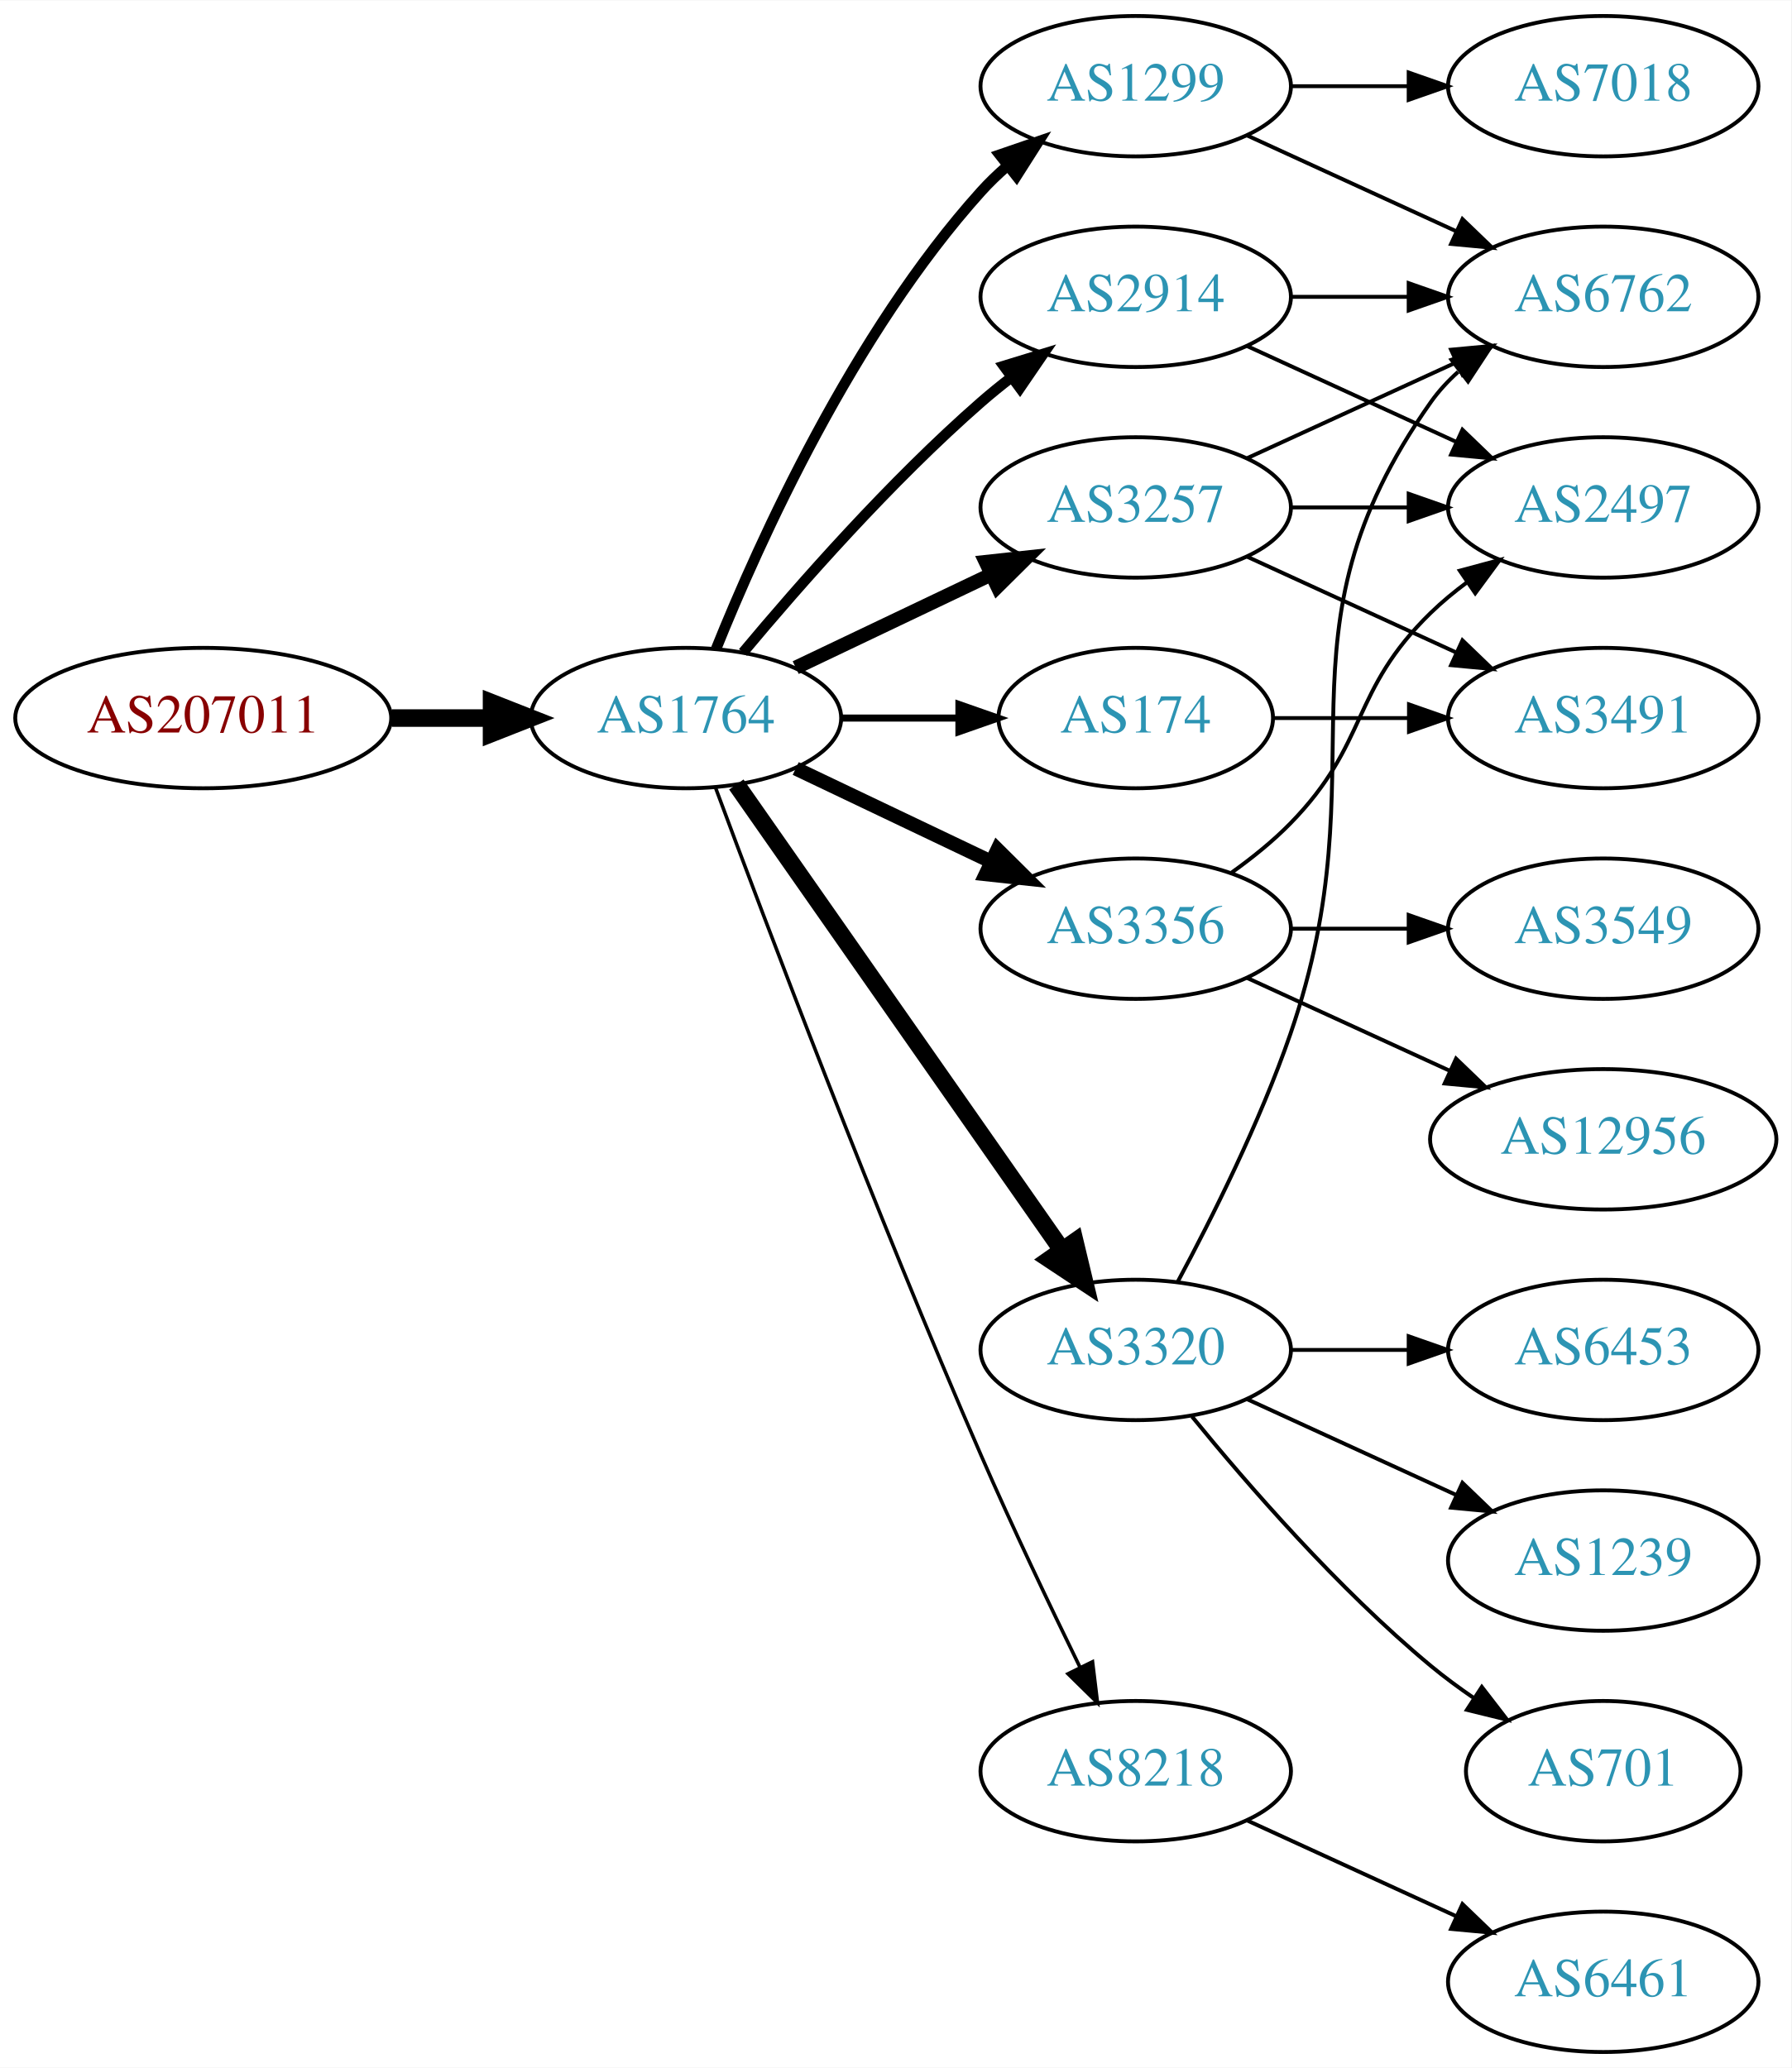
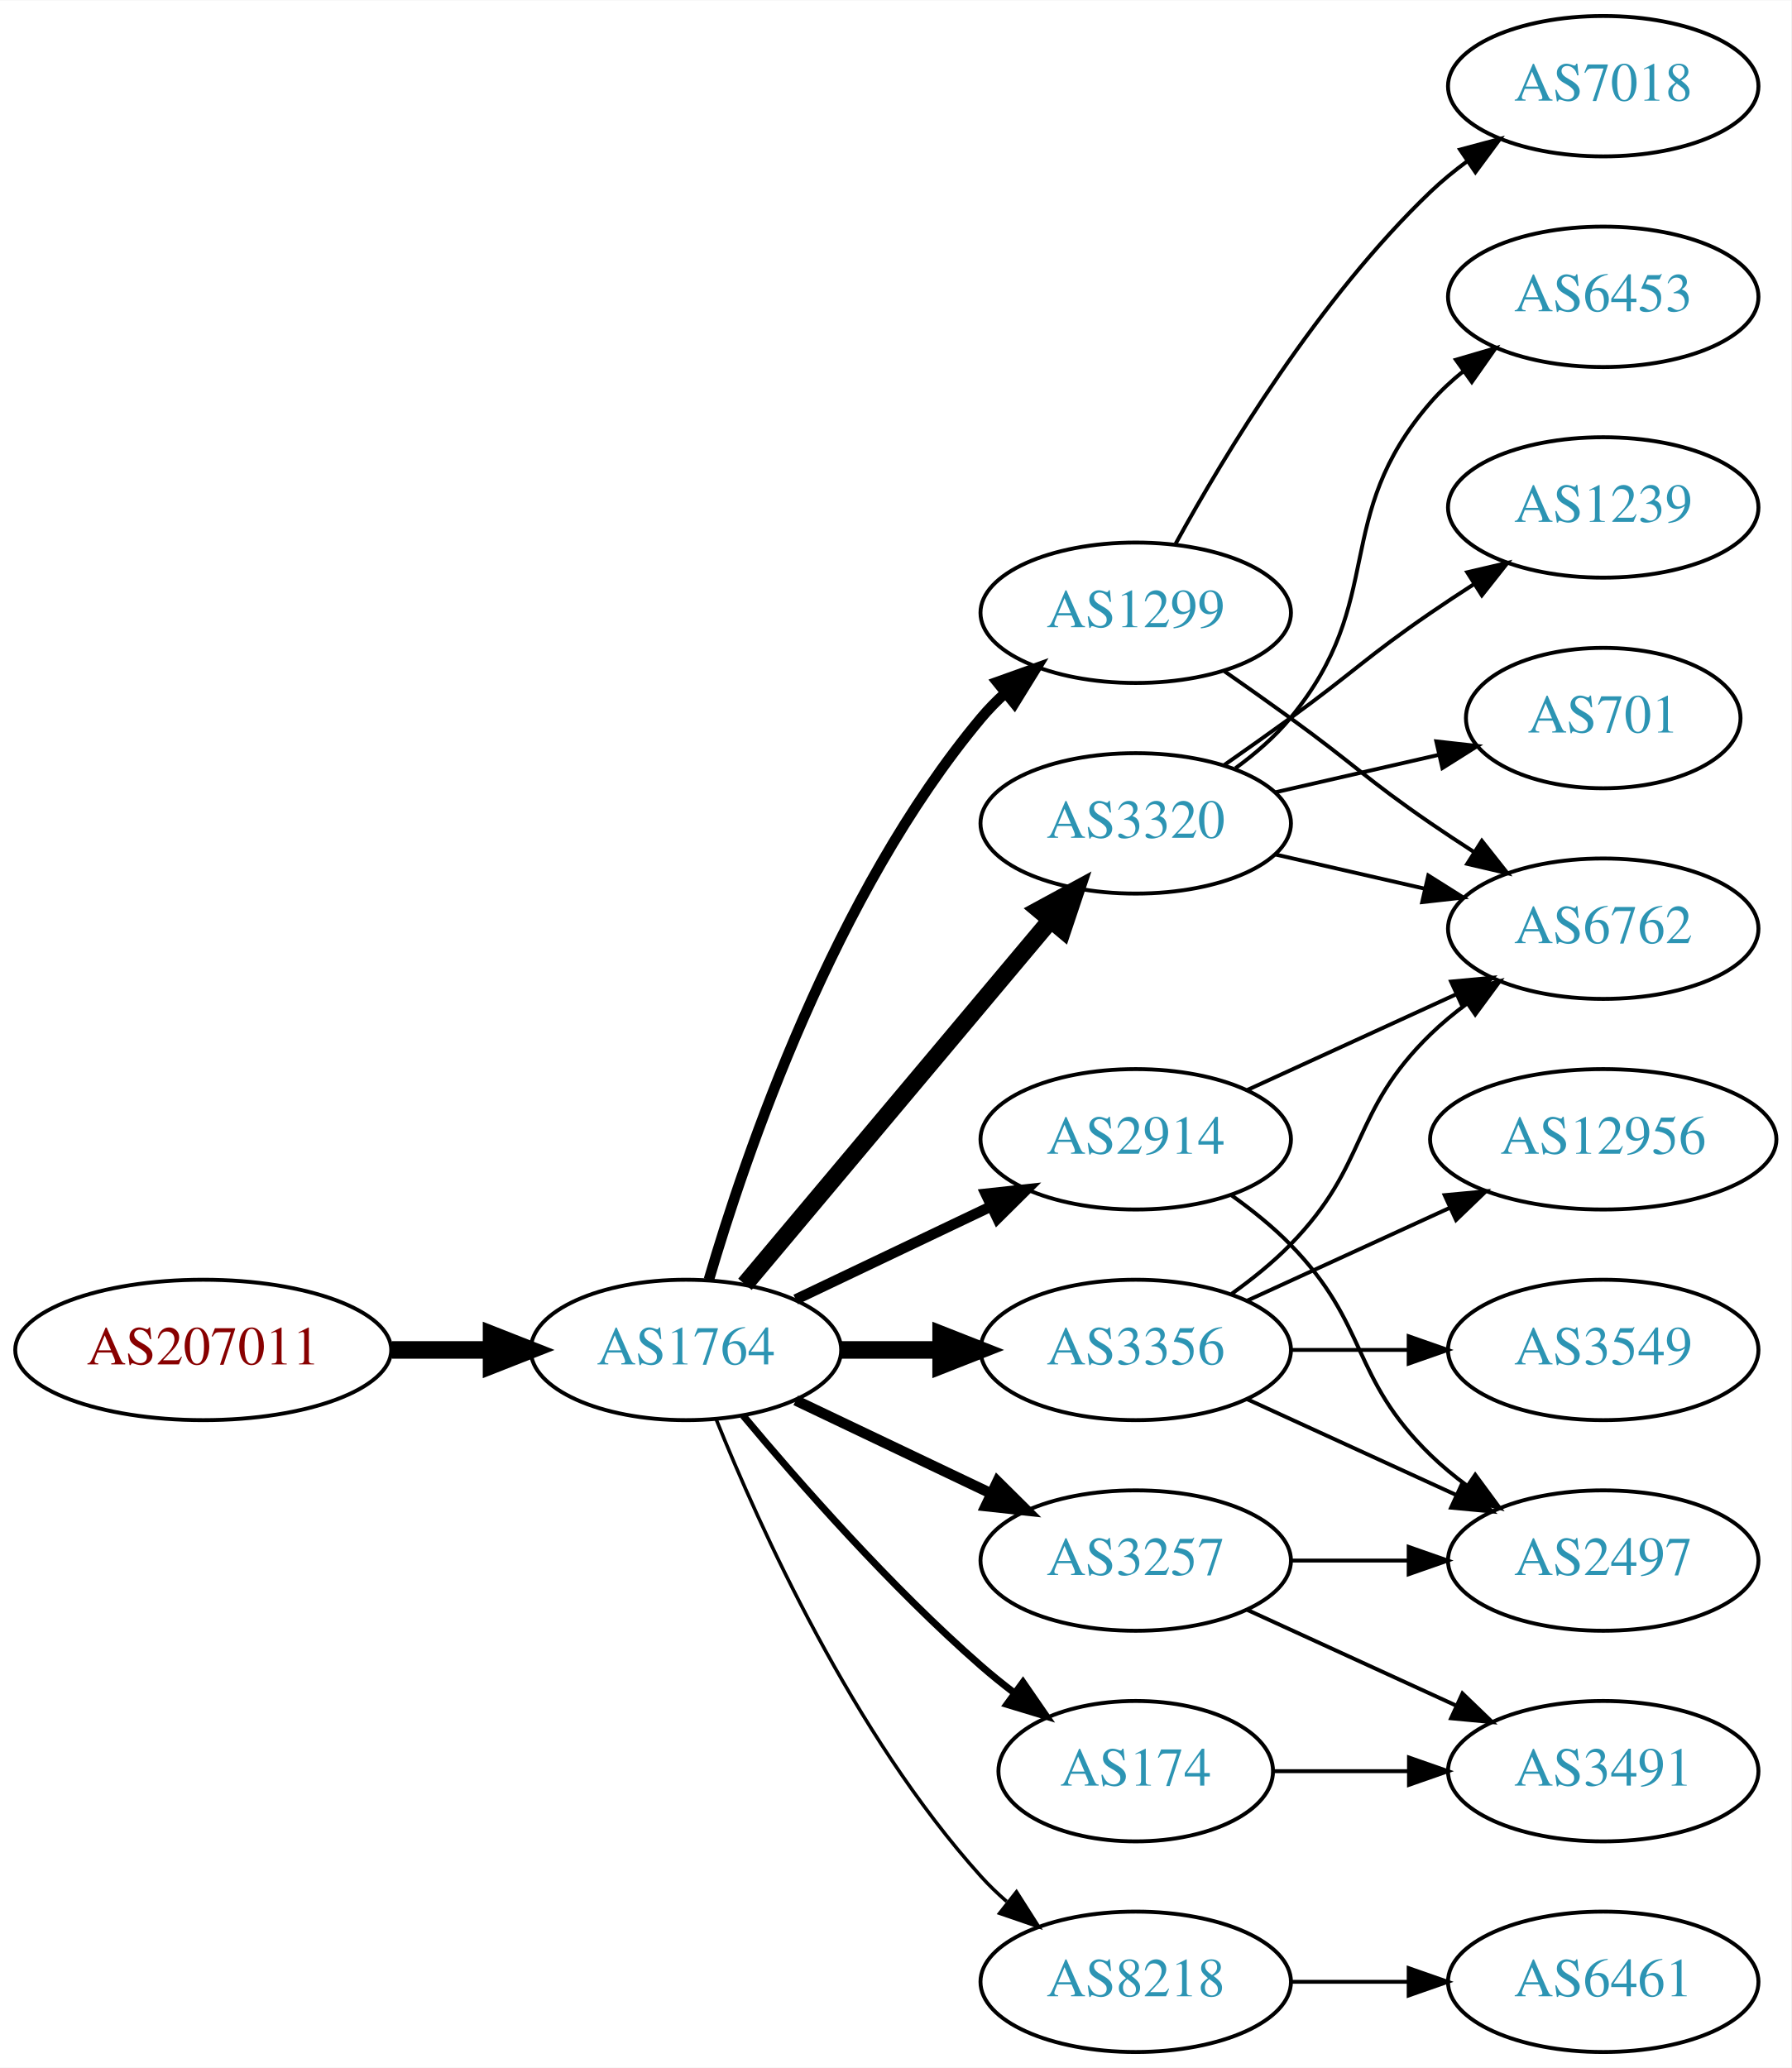
<svg xmlns="http://www.w3.org/2000/svg" xmlns:xlink="http://www.w3.org/1999/xlink" width="459pt" height="530pt" viewBox="0.00 0.00 459.17 530.00">
  <g id="graph0" class="graph" transform="scale(1 1) rotate(0) translate(4 526)">
    <polygon fill="white" stroke="none" points="-4,4 -4,-526 455.17,-526 455.17,4 -4,4" />
    <g id="node1" class="node">
      <g id="a_node1">
        <a xlink:href="/asn/207011" xlink:title="AS207011 ~ ICS Information Systems GesmbH [AT]">
-           <ellipse fill="#ffffff" stroke="black" cx="48.096" cy="-342" rx="48.192" ry="18" />
-           <text text-anchor="middle" x="48.096" y="-338.3" font-family="Times,serif" font-size="14.00" fill="#880000">AS207011</text>
+           <ellipse fill="#ffffff" stroke="black" cx="48.096" cy="-180" rx="48.192" ry="18" />
+           <text text-anchor="middle" x="48.096" y="-176.3" font-family="Times,serif" font-size="14.00" fill="#880000">AS207011</text>
        </a>
      </g>
    </g>
    <g id="node2" class="node">
      <g id="a_node2">
        <a xlink:href="/asn/1764" xlink:title="AS1764 ~ NEXTLAYER-AS [AT]">
-           <ellipse fill="#ffffff" stroke="black" cx="171.838" cy="-342" rx="39.794" ry="18" />
-           <text text-anchor="middle" x="171.838" y="-338.3" font-family="Times,serif" font-size="14.00" fill="#2c94b3">AS1764</text>
+           <ellipse fill="#ffffff" stroke="black" cx="171.838" cy="-180" rx="39.794" ry="18" />
+           <text text-anchor="middle" x="171.838" y="-176.3" font-family="Times,serif" font-size="14.00" fill="#2c94b3">AS1764</text>
        </a>
      </g>
    </g>
    <g id="edge1" class="edge">
-       <path fill="none" stroke="black" stroke-width="4.5" d="M96.513,-342C104.867,-342 113.577,-342 121.969,-342" />
-       <polygon fill="black" stroke="black" stroke-width="4.5" points="122.004,-345.938 132.004,-342 122.004,-338.063 122.004,-345.938" />
+       <path fill="none" stroke="black" stroke-width="4.5" d="M96.513,-180C104.867,-180 113.577,-180 121.969,-180" />
+       <polygon fill="black" stroke="black" stroke-width="4.5" points="122.004,-183.938 132.004,-180 122.004,-176.063 122.004,-183.938" />
    </g>
    <g id="node3" class="node">
      <g id="a_node3">
        <a xlink:href="/asn/1299" xlink:title="AS1299 ~ Telia Carrier [EU]">
-           <ellipse fill="#ffffff" stroke="black" cx="287.131" cy="-504" rx="39.794" ry="18" />
-           <text text-anchor="middle" x="287.131" y="-500.3" font-family="Times,serif" font-size="14.00" fill="#2c94b3">AS1299</text>
+           <ellipse fill="#ffffff" stroke="black" cx="287.131" cy="-369" rx="39.794" ry="18" />
+           <text text-anchor="middle" x="287.131" y="-365.3" font-family="Times,serif" font-size="14.00" fill="#2c94b3">AS1299</text>
        </a>
      </g>
    </g>
    <g id="edge2" class="edge">
-       <path fill="none" stroke="black" stroke-width="2.7" d="M179.586,-359.787C190.637,-387.243 214.69,-440.578 247.484,-477 249.487,-479.224 251.706,-481.363 254.038,-483.397" />
-       <polygon fill="black" stroke="black" stroke-width="2.7" points="252.236,-486.433 262.257,-489.873 256.569,-480.935 252.236,-486.433" />
+       <path fill="none" stroke="black" stroke-width="2.7" d="M177.712,-198.002C187.026,-229.844 209.843,-296.981 247.484,-342 249.355,-344.237 251.453,-346.374 253.679,-348.396" />
+       <polygon fill="black" stroke="black" stroke-width="2.7" points="251.623,-351.234 261.598,-354.804 256.026,-345.793 251.623,-351.234" />
    </g>
    <g id="node4" class="node">
      <g id="a_node4">
        <a xlink:href="/asn/2914" xlink:title="AS2914 ~ NTT America, Inc. [US]">
-           <ellipse fill="#ffffff" stroke="black" cx="287.131" cy="-450" rx="39.794" ry="18" />
-           <text text-anchor="middle" x="287.131" y="-446.3" font-family="Times,serif" font-size="14.00" fill="#2c94b3">AS2914</text>
+           <ellipse fill="#ffffff" stroke="black" cx="287.131" cy="-234" rx="39.794" ry="18" />
+           <text text-anchor="middle" x="287.131" y="-230.3" font-family="Times,serif" font-size="14.00" fill="#2c94b3">AS2914</text>
        </a>
      </g>
    </g>
    <g id="edge3" class="edge">
-       <path fill="none" stroke="black" stroke-width="2.7" d="M186.468,-358.817C200.751,-375.929 224.297,-402.745 247.484,-423 249.95,-425.154 252.589,-427.294 255.286,-429.372" />
-       <polygon fill="black" stroke="black" stroke-width="2.7" points="253.311,-432.264 263.44,-435.37 257.459,-426.625 253.311,-432.264" />
+       <path fill="none" stroke="black" stroke-width="2.7" d="M199.974,-192.934C214.968,-200.081 233.789,-209.052 250.013,-216.785" />
+       <polygon fill="black" stroke="black" stroke-width="2.7" points="248.683,-220.028 259.216,-221.171 251.695,-213.709 248.683,-220.028" />
    </g>
    <g id="node5" class="node">
      <g id="a_node5">
-         <a xlink:href="/asn/3356" xlink:title="AS3356 ~ Level 3 Parent, LLC [US]">
-           <ellipse fill="#ffffff" stroke="black" cx="287.131" cy="-288" rx="39.794" ry="18" />
-           <text text-anchor="middle" x="287.131" y="-284.3" font-family="Times,serif" font-size="14.00" fill="#2c94b3">AS3356</text>
+         <a xlink:href="/asn/3257" xlink:title="AS3257 ~ GTT [DE]">
+           <ellipse fill="#ffffff" stroke="black" cx="287.131" cy="-126" rx="39.794" ry="18" />
+           <text text-anchor="middle" x="287.131" y="-122.3" font-family="Times,serif" font-size="14.00" fill="#2c94b3">AS3257</text>
        </a>
      </g>
    </g>
    <g id="edge4" class="edge">
-       <path fill="none" stroke="black" stroke-width="3.6" d="M199.974,-329.066C214.968,-321.919 233.789,-312.948 250.013,-305.215" />
-       <polygon fill="black" stroke="black" stroke-width="3.6" points="251.695,-308.291 259.216,-300.829 248.683,-301.972 251.695,-308.291" />
+       <path fill="none" stroke="black" stroke-width="2.7" d="M199.974,-167.066C214.968,-159.919 233.789,-150.948 250.013,-143.215" />
+       <polygon fill="black" stroke="black" stroke-width="2.7" points="251.695,-146.291 259.216,-138.829 248.683,-139.972 251.695,-146.291" />
    </g>
    <g id="node6" class="node">
      <g id="a_node6">
-         <a xlink:href="/asn/3257" xlink:title="AS3257 ~ GTT [DE]">
-           <ellipse fill="#ffffff" stroke="black" cx="287.131" cy="-396" rx="39.794" ry="18" />
-           <text text-anchor="middle" x="287.131" y="-392.3" font-family="Times,serif" font-size="14.00" fill="#2c94b3">AS3257</text>
+         <a xlink:href="/asn/3320" xlink:title="AS3320 ~ DTAG [DE]">
+           <ellipse fill="#ffffff" stroke="black" cx="287.131" cy="-315" rx="39.794" ry="18" />
+           <text text-anchor="middle" x="287.131" y="-311.3" font-family="Times,serif" font-size="14.00" fill="#2c94b3">AS3320</text>
        </a>
      </g>
    </g>
    <g id="edge5" class="edge">
-       <path fill="none" stroke="black" stroke-width="3.6" d="M199.974,-354.934C214.968,-362.081 233.789,-371.052 250.013,-378.785" />
-       <polygon fill="black" stroke="black" stroke-width="3.6" points="248.683,-382.028 259.216,-383.171 251.695,-375.709 248.683,-382.028" />
+       <path fill="none" stroke="black" stroke-width="4.5" d="M186.958,-196.825C206.632,-220.269 242.436,-262.934 265.215,-290.076" />
+       <polygon fill="black" stroke="black" stroke-width="4.5" points="262.389,-292.834 271.833,-297.963 268.421,-287.772 262.389,-292.834" />
    </g>
    <g id="node7" class="node">
      <g id="a_node7">
-         <a xlink:href="/asn/3320" xlink:title="AS3320 ~ DTAG [DE]">
+         <a xlink:href="/asn/3356" xlink:title="AS3356 ~ Level 3 Parent, LLC [US]">
          <ellipse fill="#ffffff" stroke="black" cx="287.131" cy="-180" rx="39.794" ry="18" />
-           <text text-anchor="middle" x="287.131" y="-176.3" font-family="Times,serif" font-size="14.00" fill="#2c94b3">AS3320</text>
+           <text text-anchor="middle" x="287.131" y="-176.3" font-family="Times,serif" font-size="14.00" fill="#2c94b3">AS3356</text>
        </a>
      </g>
    </g>
    <g id="edge6" class="edge">
-       <path fill="none" stroke="black" stroke-width="4.5" d="M184.748,-324.969C204.67,-296.483 244.859,-239.015 268.209,-205.626" />
-       <polygon fill="black" stroke="black" stroke-width="4.5" points="271.535,-207.742 274.039,-197.29 265.082,-203.228 271.535,-207.742" />
+       <path fill="none" stroke="black" stroke-width="4.5" d="M211.51,-180C219.713,-180 228.477,-180 237.009,-180" />
+       <polygon fill="black" stroke="black" stroke-width="4.5" points="237.248,-183.938 247.248,-180 237.248,-176.063 237.248,-183.938" />
    </g>
    <g id="node8" class="node">
      <g id="a_node8">
        <a xlink:href="/asn/8218" xlink:title="AS8218 ~ legacy Neotelecoms [FR]">
-           <ellipse fill="#ffffff" stroke="black" cx="287.131" cy="-72" rx="39.794" ry="18" />
-           <text text-anchor="middle" x="287.131" y="-68.3" font-family="Times,serif" font-size="14.00" fill="#2c94b3">AS8218</text>
+           <ellipse fill="#ffffff" stroke="black" cx="287.131" cy="-18" rx="39.794" ry="18" />
+           <text text-anchor="middle" x="287.131" y="-14.3" font-family="Times,serif" font-size="14.00" fill="#2c94b3">AS8218</text>
        </a>
      </g>
    </g>
    <g id="edge7" class="edge">
-       <path fill="none" stroke="black" stroke-width="0.9" d="M179.431,-324.113C191.975,-290.364 220.443,-215.104 247.484,-153 255.469,-134.663 265.162,-114.351 272.844,-98.654" />
-       <polygon fill="black" stroke="black" stroke-width="0.9" points="276.056,-100.053 277.333,-89.536 269.776,-96.961 276.056,-100.053" />
+       <path fill="none" stroke="black" stroke-width="0.9" d="M179.586,-162.213C190.637,-134.757 214.69,-81.422 247.484,-45 249.487,-42.776 251.706,-40.637 254.038,-38.603" />
+       <polygon fill="black" stroke="black" stroke-width="0.9" points="256.569,-41.065 262.257,-32.127 252.236,-35.567 256.569,-41.065" />
    </g>
    <g id="node9" class="node">
      <g id="a_node9">
        <a xlink:href="/asn/174" xlink:title="AS174 ~ Cogent Communications [US]">
-           <ellipse fill="#ffffff" stroke="black" cx="287.131" cy="-342" rx="35.194" ry="18" />
-           <text text-anchor="middle" x="287.131" y="-338.3" font-family="Times,serif" font-size="14.00" fill="#2c94b3">AS174</text>
+           <ellipse fill="#ffffff" stroke="black" cx="287.131" cy="-72" rx="35.194" ry="18" />
+           <text text-anchor="middle" x="287.131" y="-68.3" font-family="Times,serif" font-size="14.00" fill="#2c94b3">AS174</text>
        </a>
      </g>
    </g>
    <g id="edge8" class="edge">
-       <path fill="none" stroke="black" stroke-width="1.8" d="M211.51,-342C221.215,-342 231.706,-342 241.669,-342" />
-       <polygon fill="black" stroke="black" stroke-width="1.8" points="241.805,-345.5 251.805,-342 241.805,-338.5 241.805,-345.5" />
-     </g>
-     <g id="node10" class="node">
-       <g id="a_node10">
+       <path fill="none" stroke="black" stroke-width="1.8" d="M186.468,-163.183C200.751,-146.071 224.297,-119.255 247.484,-99 250.154,-96.668 253.027,-94.352 255.957,-92.114" />
+       <polygon fill="black" stroke="black" stroke-width="1.8" points="258.235,-94.784 264.249,-86.061 254.108,-89.13 258.235,-94.784" />
+     </g>
+     <g id="node14" class="node">
+       <g id="a_node14">
        <a xlink:href="/asn/6762" xlink:title="AS6762 ~ TELECOM ITALIA SPARKLE S.p.A. [IT]">
-           <ellipse fill="#ffffff" stroke="black" cx="406.973" cy="-450" rx="39.794" ry="18" />
-           <text text-anchor="middle" x="406.973" y="-446.3" font-family="Times,serif" font-size="14.00" fill="#2c94b3">AS6762</text>
-         </a>
-       </g>
-     </g>
-     <g id="edge24" class="edge">
-       <path fill="none" stroke="black" d="M315.76,-491.339C331.717,-484.027 351.987,-474.739 369.27,-466.819" />
-       <polygon fill="black" stroke="black" points="370.885,-469.929 378.518,-462.581 367.969,-463.565 370.885,-469.929" />
+           <ellipse fill="#ffffff" stroke="black" cx="406.973" cy="-288" rx="39.794" ry="18" />
+           <text text-anchor="middle" x="406.973" y="-284.3" font-family="Times,serif" font-size="14.00" fill="#2c94b3">AS6762</text>
+         </a>
+       </g>
+     </g>
+     <g id="edge23" class="edge">
+       <path fill="none" stroke="black" d="M309.888,-353.991C315.422,-350.121 321.341,-345.936 326.777,-342 342.977,-330.271 346.283,-326.311 362.777,-315 366.306,-312.581 370.043,-310.111 373.784,-307.698" />
+       <polygon fill="black" stroke="black" points="375.856,-310.528 382.425,-302.216 372.106,-304.618 375.856,-310.528" />
    </g>
    <g id="node19" class="node">
      <g id="a_node19">
        <a xlink:href="/asn/7018" xlink:title="AS7018 ~ AT&amp;T Services, Inc. [US]">
          <ellipse fill="#ffffff" stroke="black" cx="406.973" cy="-504" rx="39.794" ry="18" />
          <text text-anchor="middle" x="406.973" y="-500.3" font-family="Times,serif" font-size="14.00" fill="#2c94b3">AS7018</text>
        </a>
      </g>
    </g>
-     <g id="edge23" class="edge">
-       <path fill="none" stroke="black" d="M327.044,-504C336.597,-504 346.947,-504 356.909,-504" />
-       <polygon fill="black" stroke="black" points="357.102,-507.5 367.102,-504 357.102,-500.5 357.102,-507.5" />
-     </g>
-     <g id="edge9" class="edge">
-       <path fill="none" stroke="black" d="M327.044,-450C336.597,-450 346.947,-450 356.909,-450" />
-       <polygon fill="black" stroke="black" points="357.102,-453.5 367.102,-450 357.102,-446.5 357.102,-453.5" />
+     <g id="edge24" class="edge">
+       <path fill="none" stroke="black" d="M297.372,-386.713C309.918,-409.561 334.095,-449.611 362.777,-477 365.646,-479.739 368.834,-482.347 372.144,-484.785" />
+       <polygon fill="black" stroke="black" points="370.267,-487.742 380.503,-490.477 374.207,-481.956 370.267,-487.742" />
    </g>
    <g id="node11" class="node">
      <g id="a_node11">
        <a xlink:href="/asn/2497" xlink:title="AS2497 ~ Internet Initiative Japan Inc. [JP]">
+           <ellipse fill="#ffffff" stroke="black" cx="406.973" cy="-126" rx="39.794" ry="18" />
+           <text text-anchor="middle" x="406.973" y="-122.3" font-family="Times,serif" font-size="14.00" fill="#2c94b3">AS2497</text>
+         </a>
+       </g>
+     </g>
+     <g id="edge20" class="edge">
+       <path fill="none" stroke="black" d="M311.725,-219.611C316.981,-215.852 322.313,-211.563 326.777,-207 346.95,-186.383 342.084,-173.094 362.777,-153 365.623,-150.237 368.796,-147.614 372.096,-145.166" />
+       <polygon fill="black" stroke="black" points="374.162,-147.994 380.444,-139.462 370.213,-142.214 374.162,-147.994" />
+     </g>
+     <g id="edge19" class="edge">
+       <path fill="none" stroke="black" d="M315.76,-246.661C331.717,-253.973 351.987,-263.261 369.27,-271.181" />
+       <polygon fill="black" stroke="black" points="367.969,-274.435 378.518,-275.419 370.885,-268.071 367.969,-274.435" />
+     </g>
+     <g id="node10" class="node">
+       <g id="a_node10">
+         <a xlink:href="/asn/3491" xlink:title="AS3491 ~ PCCW Global, Inc. [US]">
+           <ellipse fill="#ffffff" stroke="black" cx="406.973" cy="-72" rx="39.794" ry="18" />
+           <text text-anchor="middle" x="406.973" y="-68.3" font-family="Times,serif" font-size="14.00" fill="#2c94b3">AS3491</text>
+         </a>
+       </g>
+     </g>
+     <g id="edge9" class="edge">
+       <path fill="none" stroke="black" d="M315.76,-113.339C331.717,-106.027 351.987,-96.739 369.27,-88.819" />
+       <polygon fill="black" stroke="black" points="370.885,-91.929 378.518,-84.581 367.969,-85.565 370.885,-91.929" />
+     </g>
+     <g id="edge10" class="edge">
+       <path fill="none" stroke="black" d="M327.044,-126C336.597,-126 346.947,-126 356.909,-126" />
+       <polygon fill="black" stroke="black" points="357.102,-129.5 367.102,-126 357.102,-122.5 357.102,-129.5" />
+     </g>
+     <g id="node12" class="node">
+       <g id="a_node12">
+         <a xlink:href="/asn/6453" xlink:title="AS6453 ~ TATA COMMUNICATIONS (AMERICA) INC [US]">
+           <ellipse fill="#ffffff" stroke="black" cx="406.973" cy="-450" rx="39.794" ry="18" />
+           <text text-anchor="middle" x="406.973" y="-446.3" font-family="Times,serif" font-size="14.00" fill="#2c94b3">AS6453</text>
+         </a>
+       </g>
+     </g>
+     <g id="edge11" class="edge">
+       <path fill="none" stroke="black" d="M312.712,-329.156C317.806,-332.872 322.82,-337.201 326.777,-342 351.842,-372.394 336.943,-393.258 362.777,-423 365.242,-425.838 368.079,-428.477 371.097,-430.906" />
+       <polygon fill="black" stroke="black" points="369.207,-433.858 379.375,-436.836 373.283,-428.167 369.207,-433.858" />
+     </g>
+     <g id="node13" class="node">
+       <g id="a_node13">
+         <a xlink:href="/asn/1239" xlink:title="AS1239 ~ Sprint [US]">
          <ellipse fill="#ffffff" stroke="black" cx="406.973" cy="-396" rx="39.794" ry="18" />
-           <text text-anchor="middle" x="406.973" y="-392.3" font-family="Times,serif" font-size="14.00" fill="#2c94b3">AS2497</text>
-         </a>
-       </g>
-     </g>
-     <g id="edge10" class="edge">
-       <path fill="none" stroke="black" d="M315.76,-437.339C331.717,-430.027 351.987,-420.739 369.27,-412.819" />
-       <polygon fill="black" stroke="black" points="370.885,-415.929 378.518,-408.581 367.969,-409.565 370.885,-415.929" />
-     </g>
-     <g id="edge20" class="edge">
-       <path fill="none" stroke="black" d="M311.725,-302.389C316.981,-306.148 322.313,-310.437 326.777,-315 346.95,-335.617 342.084,-348.906 362.777,-369 365.623,-371.763 368.796,-374.386 372.096,-376.834" />
-       <polygon fill="black" stroke="black" points="370.213,-379.786 380.444,-382.538 374.162,-374.006 370.213,-379.786" />
+           <text text-anchor="middle" x="406.973" y="-392.3" font-family="Times,serif" font-size="14.00" fill="#2c94b3">AS1239</text>
+         </a>
+       </g>
+     </g>
+     <g id="edge12" class="edge">
+       <path fill="none" stroke="black" d="M309.888,-330.009C315.422,-333.879 321.341,-338.064 326.777,-342 342.977,-353.729 346.283,-357.689 362.777,-369 366.306,-371.419 370.043,-373.889 373.784,-376.302" />
+       <polygon fill="black" stroke="black" points="372.106,-379.382 382.425,-381.784 375.856,-373.472 372.106,-379.382" />
+     </g>
+     <g id="edge13" class="edge">
+       <path fill="none" stroke="black" d="M322.85,-307.045C334.85,-304.296 348.471,-301.175 361.164,-298.267" />
+       <polygon fill="black" stroke="black" points="362.129,-301.636 371.095,-295.991 360.566,-294.813 362.129,-301.636" />
+     </g>
+     <g id="node15" class="node">
+       <g id="a_node15">
+         <a xlink:href="/asn/701" xlink:title="AS701 ~ UUNET [US]">
+           <ellipse fill="#ffffff" stroke="black" cx="406.973" cy="-342" rx="35.194" ry="18" />
+           <text text-anchor="middle" x="406.973" y="-338.3" font-family="Times,serif" font-size="14.00" fill="#2c94b3">AS701</text>
+         </a>
+       </g>
+     </g>
+     <g id="edge14" class="edge">
+       <path fill="none" stroke="black" d="M322.85,-322.955C335.943,-325.955 350.965,-329.396 364.606,-332.522" />
+       <polygon fill="black" stroke="black" points="364.184,-336.016 374.713,-334.838 365.747,-329.193 364.184,-336.016" />
+     </g>
+     <g id="edge16" class="edge">
+       <path fill="none" stroke="black" d="M315.76,-167.339C331.717,-160.027 351.987,-150.739 369.27,-142.819" />
+       <polygon fill="black" stroke="black" points="370.885,-145.929 378.518,-138.581 367.969,-139.565 370.885,-145.929" />
+     </g>
+     <g id="edge18" class="edge">
+       <path fill="none" stroke="black" d="M311.725,-194.389C316.981,-198.148 322.313,-202.437 326.777,-207 346.95,-227.617 342.084,-240.906 362.777,-261 365.623,-263.763 368.796,-266.386 372.096,-268.834" />
+       <polygon fill="black" stroke="black" points="370.213,-271.786 380.444,-274.538 374.162,-266.006 370.213,-271.786" />
+     </g>
+     <g id="node16" class="node">
+       <g id="a_node16">
+         <a xlink:href="/asn/12956" xlink:title="AS12956 ~ TELXIUS [ES]">
+           <ellipse fill="#ffffff" stroke="black" cx="406.973" cy="-234" rx="44.393" ry="18" />
+           <text text-anchor="middle" x="406.973" y="-230.3" font-family="Times,serif" font-size="14.00" fill="#2c94b3">AS12956</text>
+         </a>
+       </g>
+     </g>
+     <g id="edge15" class="edge">
+       <path fill="none" stroke="black" d="M315.76,-192.661C331.258,-199.762 350.824,-208.728 367.771,-216.494" />
+       <polygon fill="black" stroke="black" points="366.324,-219.681 376.873,-220.665 369.24,-213.317 366.324,-219.681" />
    </g>
    <g id="node17" class="node">
      <g id="a_node17">
        <a xlink:href="/asn/3549" xlink:title="AS3549 ~ Level 3 Parent, LLC [US]">
-           <ellipse fill="#ffffff" stroke="black" cx="406.973" cy="-288" rx="39.794" ry="18" />
-           <text text-anchor="middle" x="406.973" y="-284.3" font-family="Times,serif" font-size="14.00" fill="#2c94b3">AS3549</text>
-         </a>
-       </g>
-     </g>
-     <g id="edge21" class="edge">
-       <path fill="none" stroke="black" d="M327.044,-288C336.597,-288 346.947,-288 356.909,-288" />
-       <polygon fill="black" stroke="black" points="357.102,-291.5 367.102,-288 357.102,-284.5 357.102,-291.5" />
+           <ellipse fill="#ffffff" stroke="black" cx="406.973" cy="-180" rx="39.794" ry="18" />
+           <text text-anchor="middle" x="406.973" y="-176.3" font-family="Times,serif" font-size="14.00" fill="#2c94b3">AS3549</text>
+         </a>
+       </g>
+     </g>
+     <g id="edge17" class="edge">
+       <path fill="none" stroke="black" d="M327.044,-180C336.597,-180 346.947,-180 356.909,-180" />
+       <polygon fill="black" stroke="black" points="357.102,-183.5 367.102,-180 357.102,-176.5 357.102,-183.5" />
    </g>
    <g id="node18" class="node">
      <g id="a_node18">
-         <a xlink:href="/asn/12956" xlink:title="AS12956 ~ TELXIUS [ES]">
-           <ellipse fill="#ffffff" stroke="black" cx="406.973" cy="-234" rx="44.393" ry="18" />
-           <text text-anchor="middle" x="406.973" y="-230.3" font-family="Times,serif" font-size="14.00" fill="#2c94b3">AS12956</text>
-         </a>
-       </g>
-     </g>
-     <g id="edge22" class="edge">
-       <path fill="none" stroke="black" d="M315.76,-275.339C331.258,-268.238 350.824,-259.272 367.771,-251.506" />
-       <polygon fill="black" stroke="black" points="369.24,-254.683 376.873,-247.335 366.324,-248.319 369.24,-254.683" />
-     </g>
-     <g id="edge19" class="edge">
-       <path fill="none" stroke="black" d="M315.76,-408.661C331.717,-415.973 351.987,-425.261 369.27,-433.181" />
-       <polygon fill="black" stroke="black" points="367.969,-436.435 378.518,-437.419 370.885,-430.071 367.969,-436.435" />
-     </g>
-     <g id="edge18" class="edge">
-       <path fill="none" stroke="black" d="M327.044,-396C336.597,-396 346.947,-396 356.909,-396" />
-       <polygon fill="black" stroke="black" points="357.102,-399.5 367.102,-396 357.102,-392.5 357.102,-399.5" />
-     </g>
-     <g id="node16" class="node">
-       <g id="a_node16">
-         <a xlink:href="/asn/3491" xlink:title="AS3491 ~ PCCW Global, Inc. [US]">
-           <ellipse fill="#ffffff" stroke="black" cx="406.973" cy="-342" rx="39.794" ry="18" />
-           <text text-anchor="middle" x="406.973" y="-338.3" font-family="Times,serif" font-size="14.00" fill="#2c94b3">AS3491</text>
-         </a>
-       </g>
-     </g>
-     <g id="edge17" class="edge">
-       <path fill="none" stroke="black" d="M315.76,-383.339C331.717,-376.027 351.987,-366.739 369.27,-358.819" />
-       <polygon fill="black" stroke="black" points="370.885,-361.929 378.518,-354.581 367.969,-355.565 370.885,-361.929" />
-     </g>
-     <g id="edge11" class="edge">
-       <path fill="none" stroke="black" d="M297.924,-197.526C306.561,-213.611 318.958,-238.315 326.777,-261 350.812,-330.731 320.198,-362.775 362.777,-423 364.769,-425.816 367.156,-428.401 369.772,-430.76" />
-       <polygon fill="black" stroke="black" points="368.071,-433.865 378.14,-437.162 372.324,-428.306 368.071,-433.865" />
-     </g>
-     <g id="node12" class="node">
-       <g id="a_node12">
-         <a xlink:href="/asn/6453" xlink:title="AS6453 ~ TATA COMMUNICATIONS (AMERICA) INC [US]">
-           <ellipse fill="#ffffff" stroke="black" cx="406.973" cy="-180" rx="39.794" ry="18" />
-           <text text-anchor="middle" x="406.973" y="-176.3" font-family="Times,serif" font-size="14.00" fill="#2c94b3">AS6453</text>
-         </a>
-       </g>
-     </g>
-     <g id="edge12" class="edge">
-       <path fill="none" stroke="black" d="M327.044,-180C336.597,-180 346.947,-180 356.909,-180" />
-       <polygon fill="black" stroke="black" points="357.102,-183.5 367.102,-180 357.102,-176.5 357.102,-183.5" />
-     </g>
-     <g id="node13" class="node">
-       <g id="a_node13">
-         <a xlink:href="/asn/1239" xlink:title="AS1239 ~ Sprint [US]">
-           <ellipse fill="#ffffff" stroke="black" cx="406.973" cy="-126" rx="39.794" ry="18" />
-           <text text-anchor="middle" x="406.973" y="-122.3" font-family="Times,serif" font-size="14.00" fill="#2c94b3">AS1239</text>
-         </a>
-       </g>
-     </g>
-     <g id="edge13" class="edge">
-       <path fill="none" stroke="black" d="M315.76,-167.339C331.717,-160.027 351.987,-150.739 369.27,-142.819" />
-       <polygon fill="black" stroke="black" points="370.885,-145.929 378.518,-138.581 367.969,-139.565 370.885,-145.929" />
-     </g>
-     <g id="node14" class="node">
-       <g id="a_node14">
-         <a xlink:href="/asn/701" xlink:title="AS701 ~ UUNET [US]">
-           <ellipse fill="#ffffff" stroke="black" cx="406.973" cy="-72" rx="35.194" ry="18" />
-           <text text-anchor="middle" x="406.973" y="-68.3" font-family="Times,serif" font-size="14.00" fill="#2c94b3">AS701</text>
-         </a>
-       </g>
-     </g>
-     <g id="edge14" class="edge">
-       <path fill="none" stroke="black" d="M301.55,-162.935C315.665,-145.625 339.079,-118.655 362.777,-99 366.241,-96.128 370.033,-93.331 373.888,-90.692" />
-       <polygon fill="black" stroke="black" points="375.849,-93.592 382.32,-85.203 372.03,-87.725 375.849,-93.592" />
-     </g>
-     <g id="node15" class="node">
-       <g id="a_node15">
        <a xlink:href="/asn/6461" xlink:title="AS6461 ~ Zayo Bandwidth [US]">
          <ellipse fill="#ffffff" stroke="black" cx="406.973" cy="-18" rx="39.794" ry="18" />
          <text text-anchor="middle" x="406.973" y="-14.3" font-family="Times,serif" font-size="14.00" fill="#2c94b3">AS6461</text>
        </a>
      </g>
    </g>
-     <g id="edge15" class="edge">
-       <path fill="none" stroke="black" d="M315.76,-59.339C331.717,-52.027 351.987,-42.739 369.27,-34.819" />
-       <polygon fill="black" stroke="black" points="370.885,-37.929 378.518,-30.581 367.969,-31.565 370.885,-37.929" />
-     </g>
-     <g id="edge16" class="edge">
-       <path fill="none" stroke="black" d="M322.533,-342C333.357,-342 345.524,-342 357.151,-342" />
-       <polygon fill="black" stroke="black" points="357.182,-345.5 367.182,-342 357.182,-338.5 357.182,-345.5" />
+     <g id="edge21" class="edge">
+       <path fill="none" stroke="black" d="M327.044,-18C336.597,-18 346.947,-18 356.909,-18" />
+       <polygon fill="black" stroke="black" points="357.102,-21.5 367.102,-18 357.102,-14.5 357.102,-21.5" />
+     </g>
+     <g id="edge22" class="edge">
+       <path fill="none" stroke="black" d="M322.533,-72C333.357,-72 345.524,-72 357.151,-72" />
+       <polygon fill="black" stroke="black" points="357.182,-75.5 367.182,-72 357.182,-68.5 357.182,-75.5" />
    </g>
  </g>
</svg>
